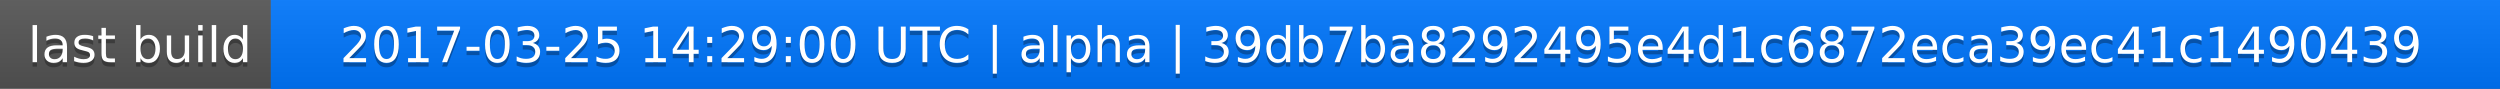
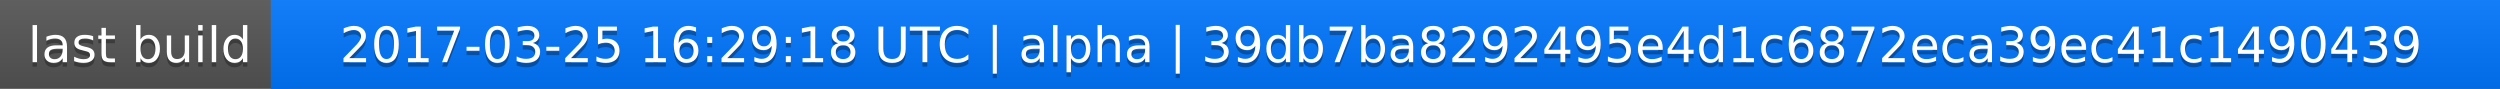
<svg xmlns="http://www.w3.org/2000/svg" width="563" height="20">
  <linearGradient id="a" x2="0" y2="100%">
    <stop offset="0" stop-color="#bbb" stop-opacity=".1" />
    <stop offset="1" stop-opacity=".1" />
  </linearGradient>
  <rect rx="0" width="563" height="20" fill="#555" />
  <rect rx="0" x="61" width="502" height="20" fill="#07f" />
  <path fill="#07f" d="M61 0h4v20h-4z" />
  <rect rx="0" width="563" height="20" fill="url(#a)" />
  <g fill="#fff" text-anchor="middle" font-family="DejaVu Sans,Verdana,Geneva,sans-serif" font-size="11">
    <text x="31.5" y="15" fill="#010101" fill-opacity=".3">last build</text>
    <text x="31.5" y="14">last build</text>
-     <text x="311" y="15" fill="#010101" fill-opacity=".3">2017-03-25 14:29:00 UTC | alpha | 39db7ba8292495e4d1c6872eca39ec41c1490439</text>
-     <text x="311" y="14">2017-03-25 14:29:00 UTC | alpha | 39db7ba8292495e4d1c6872eca39ec41c1490439</text>
+     <text x="311" y="15" fill="#010101" fill-opacity=".3">2017-03-25 16:29:18 UTC | alpha | 39db7ba8292495e4d1c6872eca39ec41c1490439</text>
+     <text x="311" y="14">2017-03-25 16:29:18 UTC | alpha | 39db7ba8292495e4d1c6872eca39ec41c1490439</text>
  </g>
</svg>
